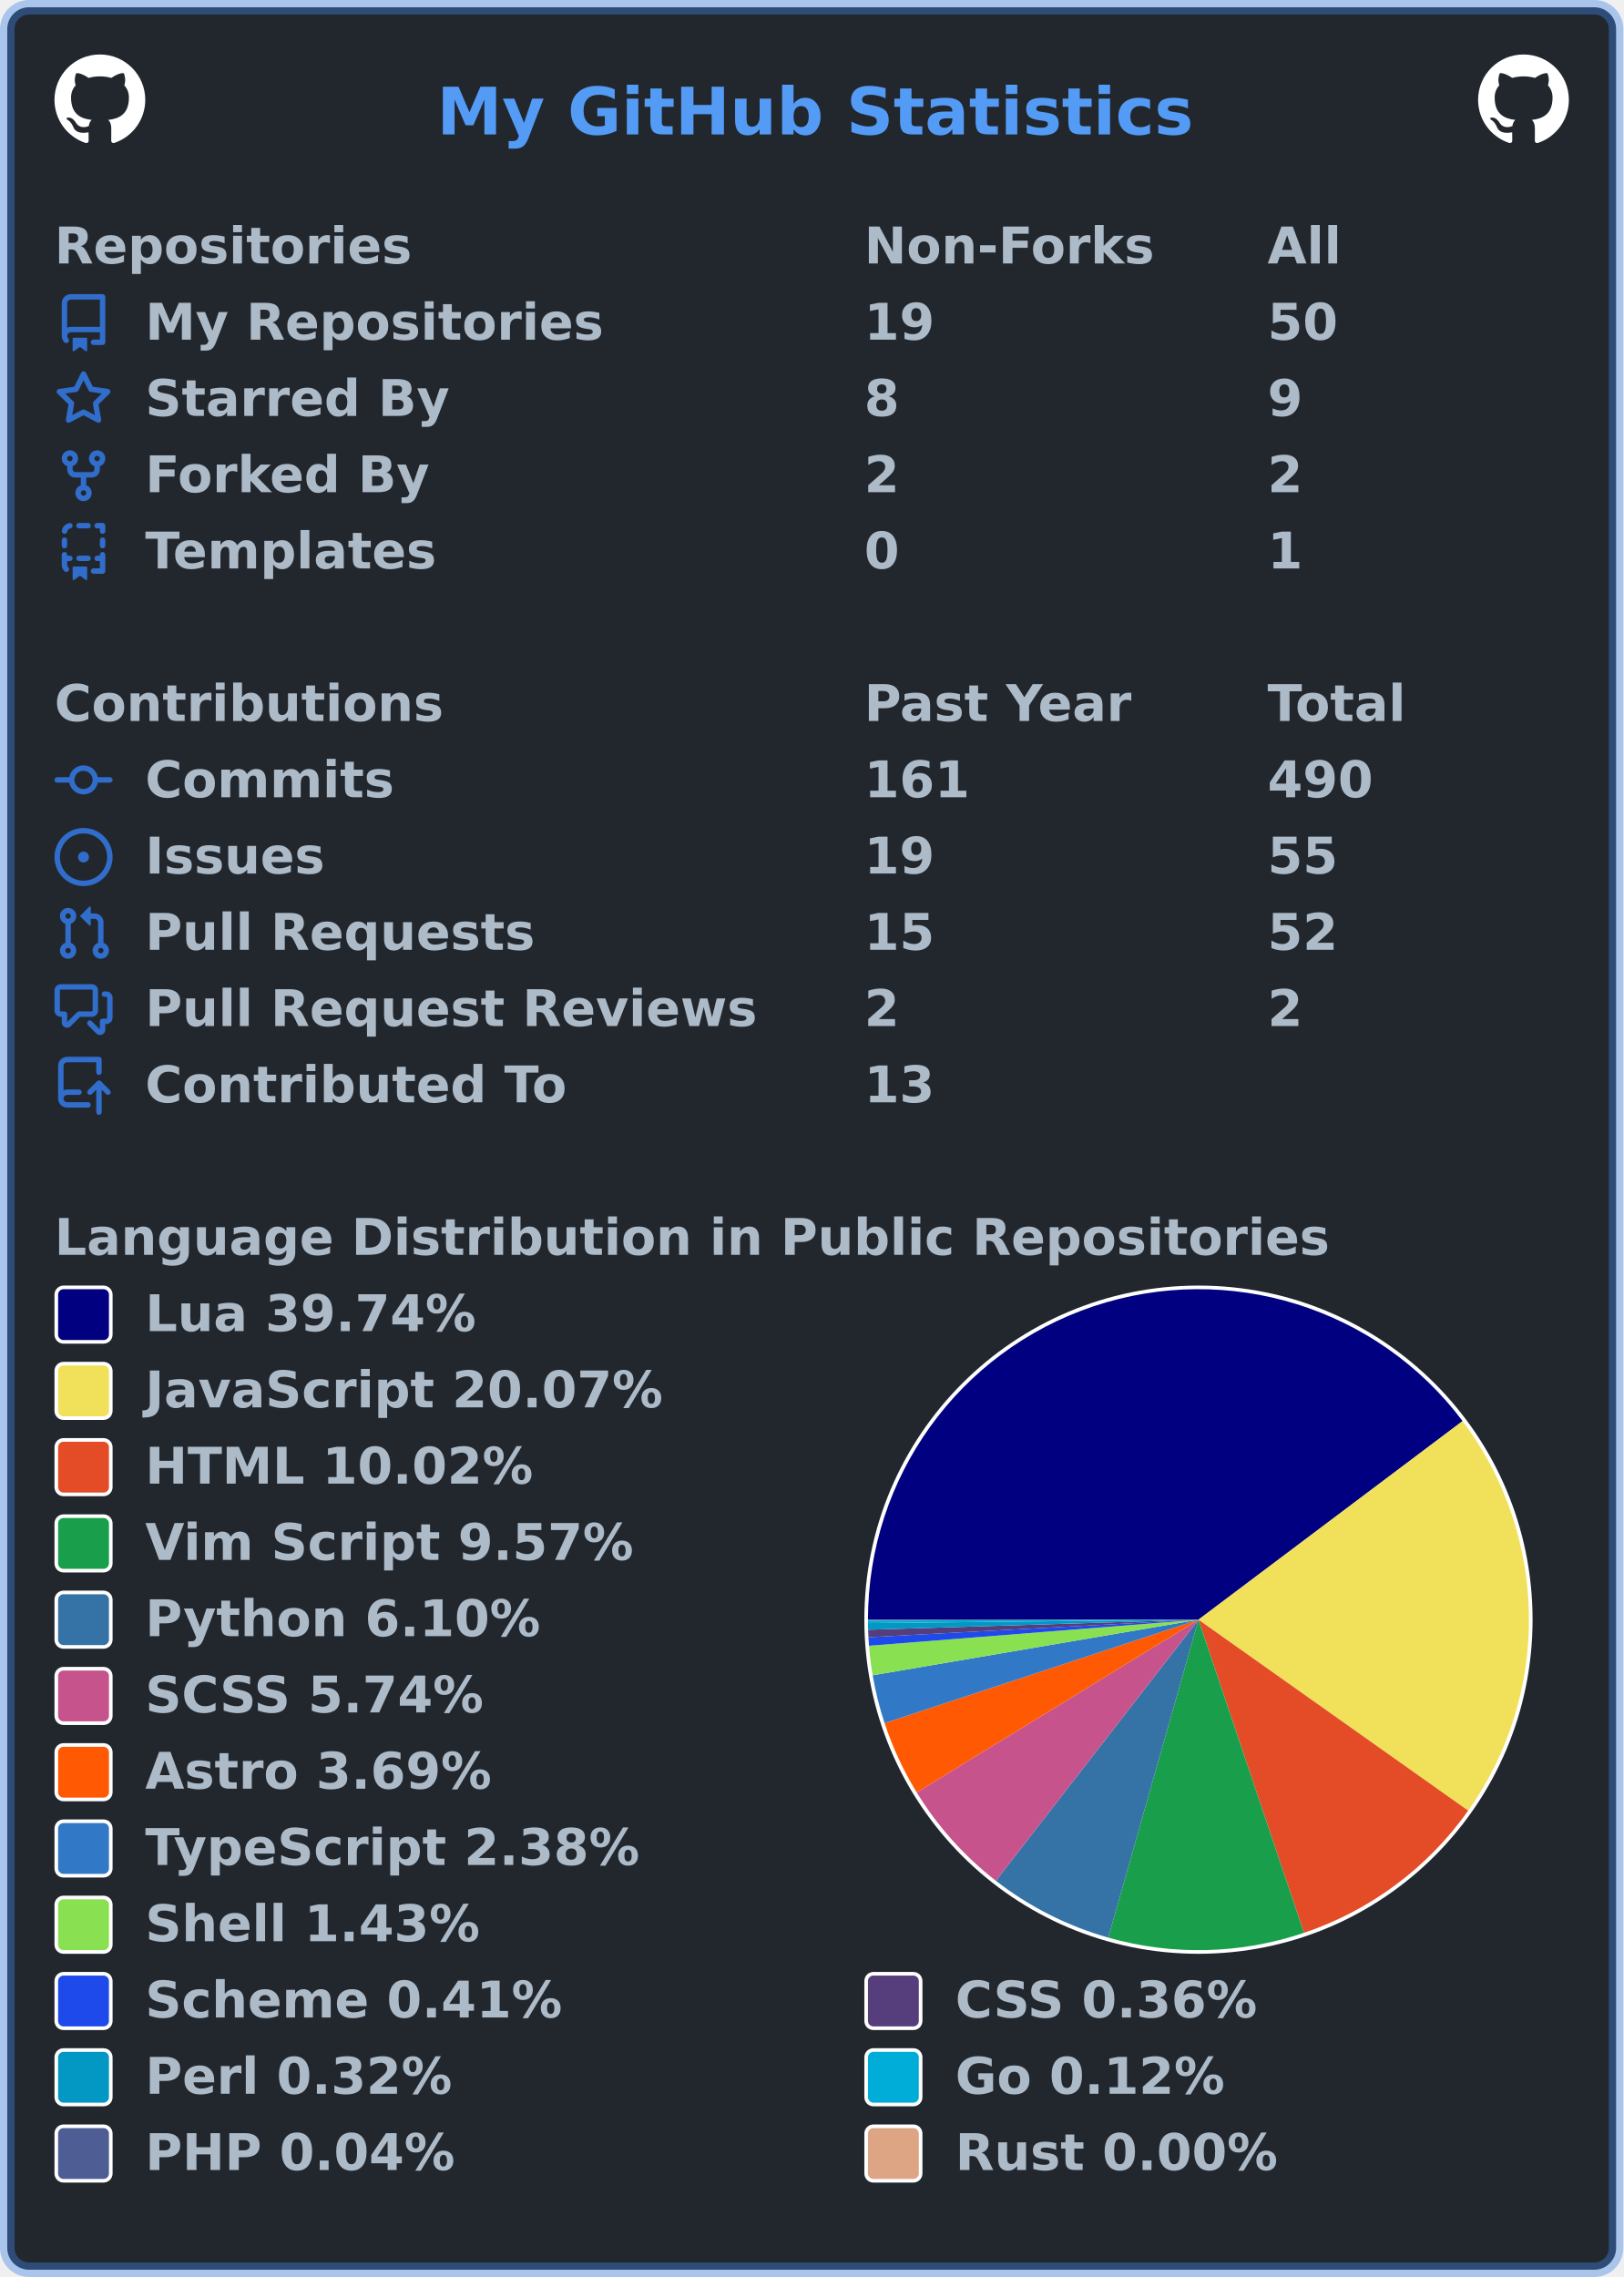
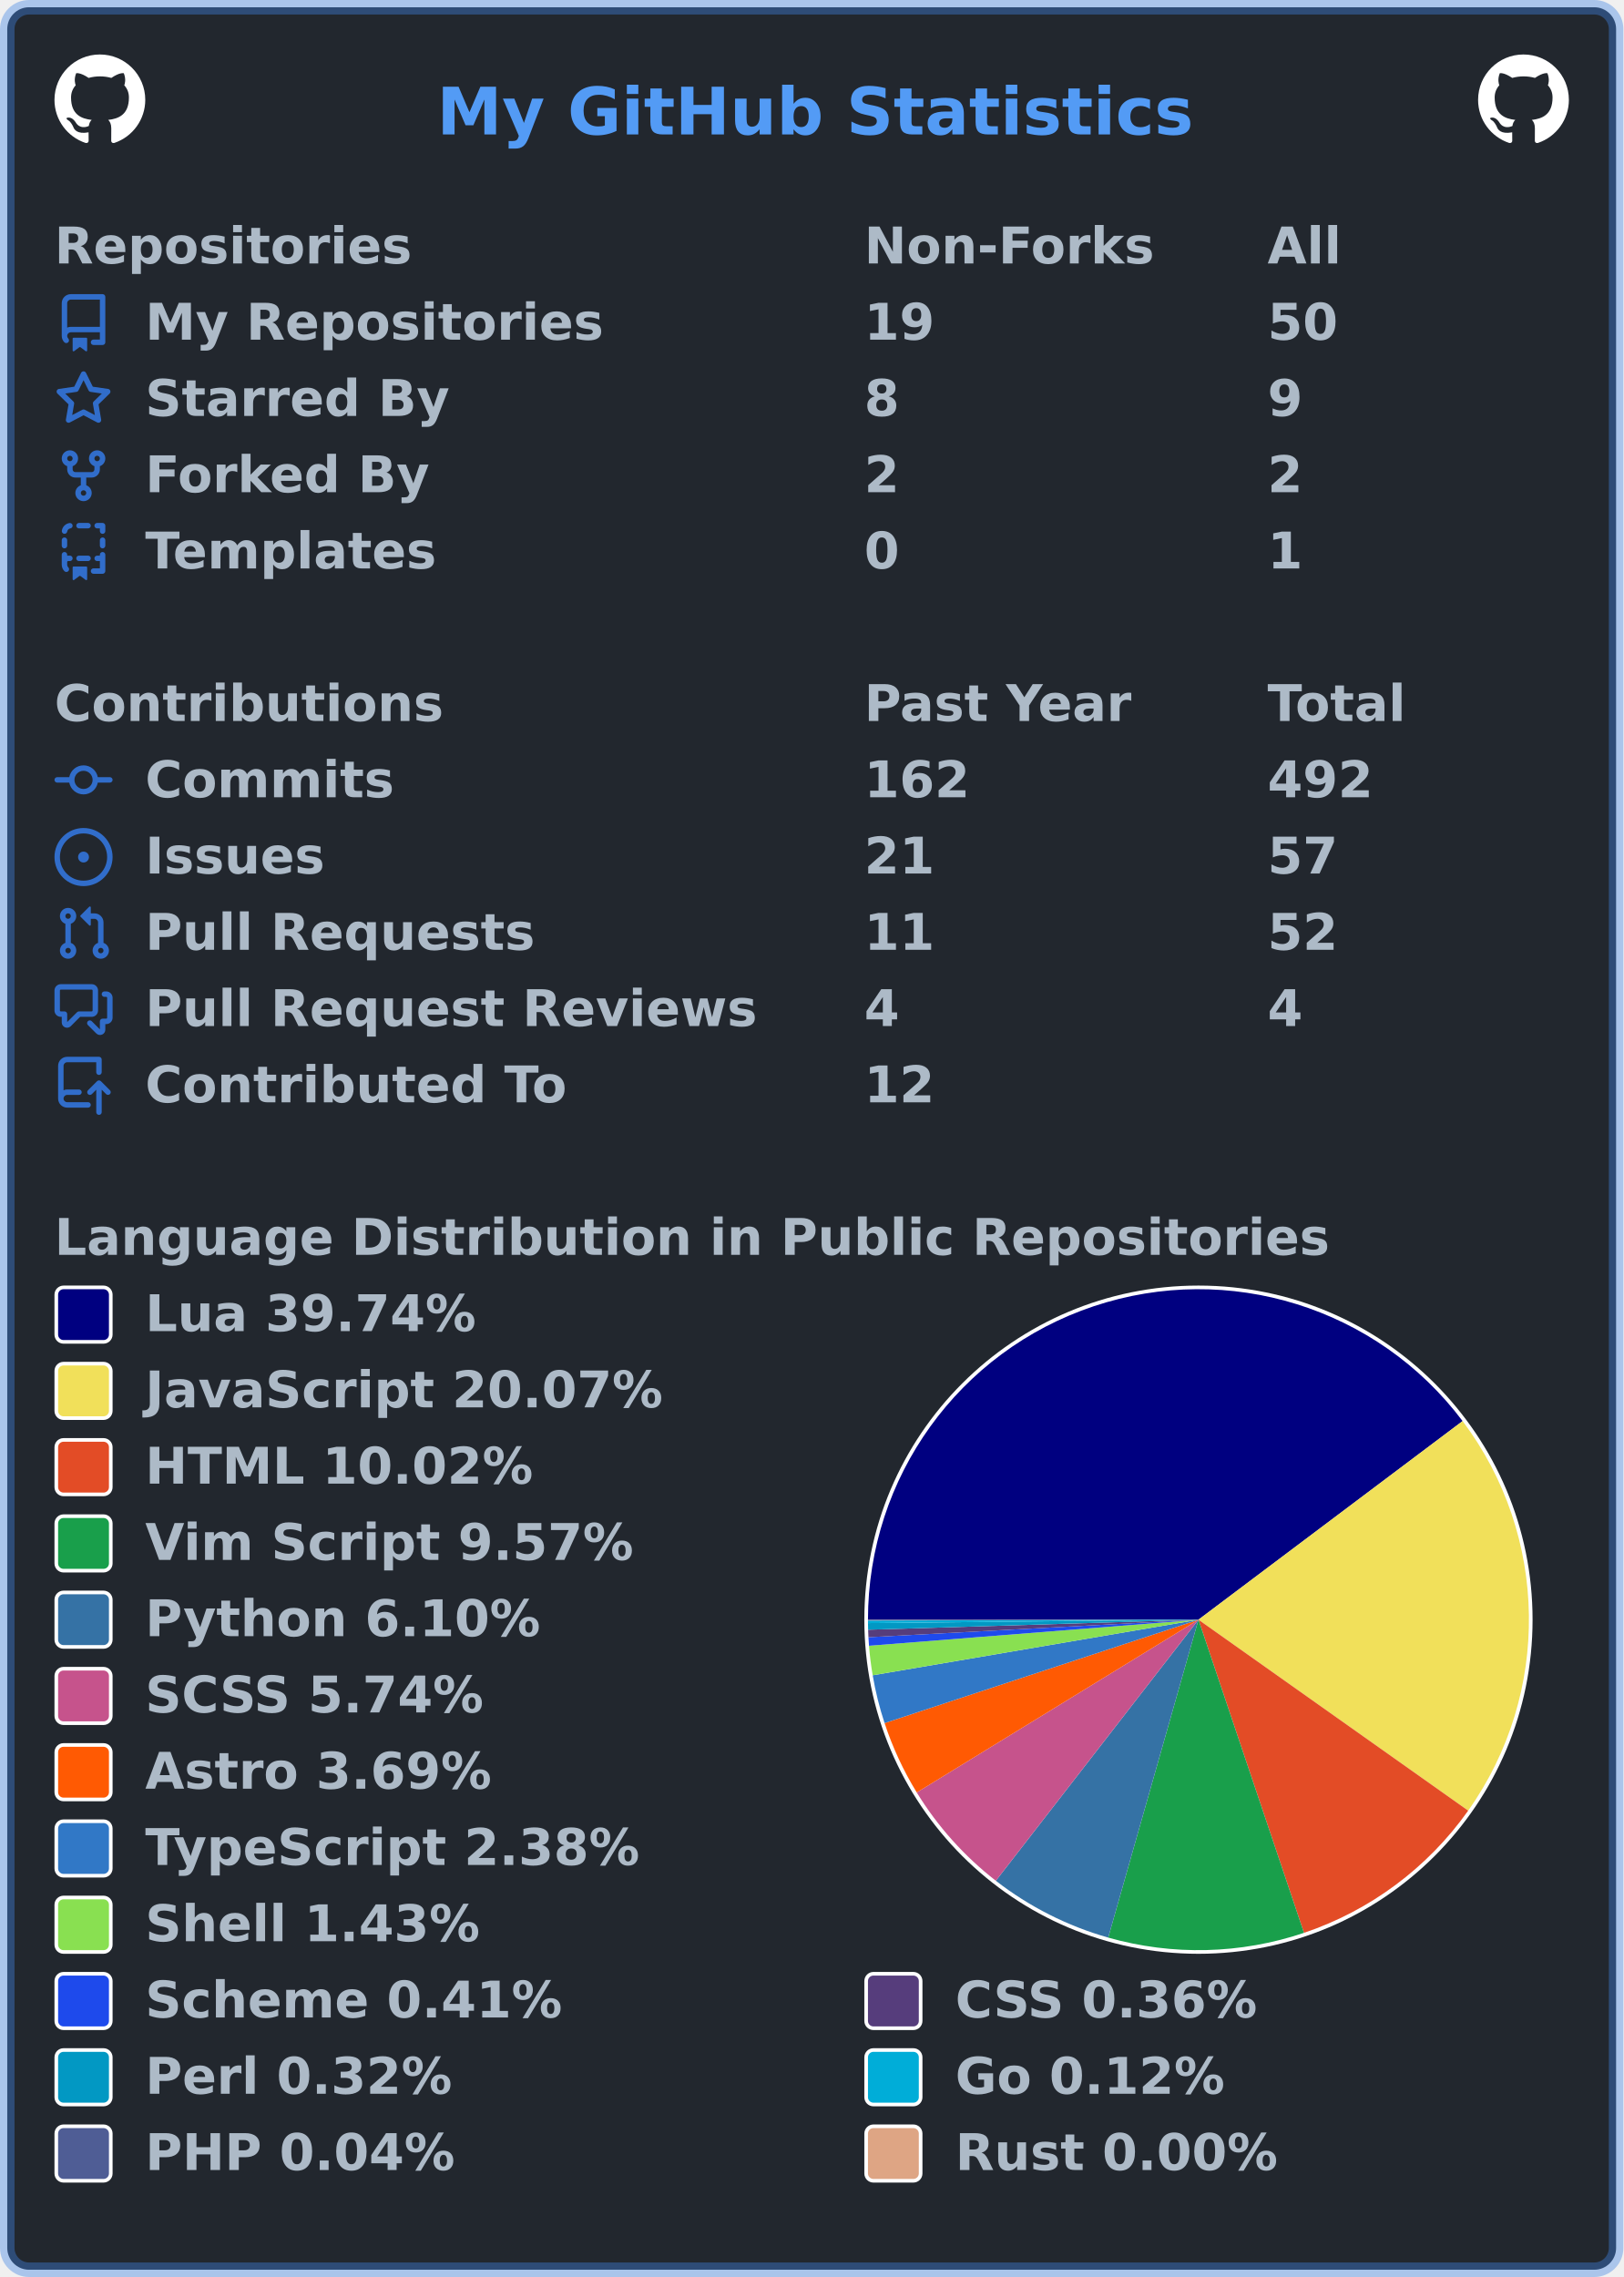
<svg xmlns="http://www.w3.org/2000/svg" width="447" height="627" viewBox="0 0 447 627" lang="en" xml:lang="en">
  <rect x="2" y="2" stroke-width="4" rx="6" width="443" height="623" stroke="rgba(65,132,228,0.4)" fill="#22272e" />
  <g font-weight="600" font-size="110pt" font-family="Verdana,Geneva,DejaVu Sans,sans-serif" text-rendering="geometricPrecision">
    <text x="978" y="301" lengthAdjust="spacingAndGlyphs" textLength="1671" transform="scale(0.123)" fill="#539bf5">My GitHub Statistics</text>
    <svg x="15" y="15" width="25" height="25" viewBox="0 0 16 16">
      <path fill="#ffffff" fill-rule="evenodd" d="M8 0C3.58 0 0 3.58 0 8c0 3.54 2.29 6.53 5.47 7.59.4.07.55-.17.55-.38 0-.19-.01-.82-.01-1.49-2.01.37-2.53-.49-2.69-.94-.09-.23-.48-.94-.82-1.13-.28-.15-.68-.52-.01-.53.63-.01 1.08.58 1.23.82.72 1.21 1.87.87 2.33.66.07-.52.28-.87.51-1.07-1.78-.2-3.64-.89-3.64-3.95 0-.87.31-1.59.82-2.15-.08-.2-.36-1.02.08-2.12 0 0 .67-.21 2.2.82.64-.18 1.32-.27 2-.27.68 0 1.36.09 2 .27 1.53-1.04 2.2-.82 2.2-.82.44 1.1.16 1.92.08 2.12.51.56.82 1.27.82 2.15 0 3.07-1.87 3.75-3.65 3.95.29.25.54.73.54 1.48 0 1.07-.01 1.93-.01 2.2 0 .21.15.46.55.38A8.013 8.013 0 0016 8c0-4.42-3.58-8-8-8z" />
    </svg>
    <svg x="407" y="15" width="25" height="25" viewBox="0 0 16 16">
      <path fill="#ffffff" fill-rule="evenodd" d="M8 0C3.58 0 0 3.58 0 8c0 3.54 2.29 6.53 5.47 7.59.4.07.55-.17.55-.38 0-.19-.01-.82-.01-1.49-2.01.37-2.53-.49-2.69-.94-.09-.23-.48-.94-.82-1.13-.28-.15-.68-.52-.01-.53.63-.01 1.08.58 1.23.82.72 1.21 1.87.87 2.33.66.07-.52.28-.87.51-1.07-1.78-.2-3.64-.89-3.64-3.95 0-.87.31-1.59.82-2.15-.08-.2-.36-1.02.08-2.12 0 0 .67-.21 2.2.82.64-.18 1.32-.27 2-.27.68 0 1.36.09 2 .27 1.53-1.04 2.2-.82 2.2-.82.44 1.1.16 1.92.08 2.12.51.56.82 1.27.82 2.15 0 3.07-1.87 3.75-3.65 3.95.29.25.54.73.54 1.48 0 1.07-.01 1.93-.01 2.2 0 .21.15.46.55.38A8.013 8.013 0 0016 8c0-4.42-3.58-8-8-8z" />
    </svg>
    <g transform="translate(0, 60)" fill="#adbac7">
      <g transform="translate(15, 0)">
        <g transform="scale(0.095)">
          <text x="0" y="132" textLength="1020" lengthAdjust="spacingAndGlyphs">Repositories</text>
          <text x="2347" y="132" textLength="832" lengthAdjust="spacingAndGlyphs">Non-Forks</text>
          <text x="3516" y="132" textLength="206" lengthAdjust="spacingAndGlyphs">All</text>
        </g>
      </g>
      <g transform="translate(15, 21)">
        <path fill="#316dca" fill-rule="evenodd" d="M2 2.5A2.5 2.5 0 014.5 0h8.75a.75.75 0 01.75.75v12.5a.75.75 0 01-.75.75h-2.5a.75.75 0 110-1.5h1.75v-2h-8a1 1 0 00-.714 1.7.75.75 0 01-1.072 1.05A2.495 2.495 0 012 11.5v-9zm10.5-1V9h-8c-.356 0-.694.074-1 .208V2.5a1 1 0 011-1h8zM5 12.25v3.25a.25.25 0 00.4.2l1.45-1.087a.25.25 0 01.3 0L8.6 15.7a.25.25 0 00.4-.2v-3.25a.25.25 0 00-.25-.25h-3.5a.25.25 0 00-.25.25z" />
        <g transform="scale(0.095)">
          <text lengthAdjust="spacingAndGlyphs" textLength="1312" x="263" y="132">My Repositories</text>
          <text lengthAdjust="spacingAndGlyphs" textLength="210" x="2347" y="132">19</text>
          <text lengthAdjust="spacingAndGlyphs" textLength="210" x="3516" y="132">50</text>
        </g>
      </g>
      <g transform="translate(15, 42)">
        <path fill="#316dca" fill-rule="evenodd" d="M8 .25a.75.75 0 01.673.418l1.882 3.815 4.21.612a.75.75 0 01.416 1.279l-3.046 2.97.719 4.192a.75.75 0 01-1.088.791L8 12.347l-3.766 1.98a.75.75 0 01-1.088-.79l.72-4.194L.818 6.374a.75.75 0 01.416-1.28l4.21-.611L7.327.668A.75.75 0 018 .25zm0 2.445L6.615 5.5a.75.75 0 01-.564.41l-3.097.45 2.24 2.184a.75.75 0 01.216.664l-.528 3.084 2.769-1.456a.75.75 0 01.698 0l2.77 1.456-.53-3.084a.75.75 0 01.216-.664l2.24-2.183-3.096-.45a.75.75 0 01-.564-.41L8 2.694v.001z" />
        <g transform="scale(0.095)">
          <text lengthAdjust="spacingAndGlyphs" textLength="874" x="263" y="132">Starred By</text>
          <text lengthAdjust="spacingAndGlyphs" textLength="105" x="2347" y="132">8</text>
          <text lengthAdjust="spacingAndGlyphs" textLength="105" x="3516" y="132">9</text>
        </g>
      </g>
      <g transform="translate(15, 63)">
        <path fill="#316dca" fill-rule="evenodd" d="M5 3.25a.75.75 0 11-1.5 0 .75.75 0 011.5 0zm0 2.122a2.25 2.25 0 10-1.5 0v.878A2.25 2.25 0 005.75 8.5h1.5v2.128a2.251 2.251 0 101.5 0V8.5h1.5a2.25 2.25 0 002.25-2.25v-.878a2.25 2.25 0 10-1.5 0v.878a.75.75 0 01-.75.75h-4.5A.75.75 0 015 6.25v-.878zm3.75 7.378a.75.75 0 11-1.5 0 .75.75 0 011.5 0zm3-8.75a.75.75 0 100-1.5.75.75 0 000 1.5z" />
        <g transform="scale(0.095)">
          <text lengthAdjust="spacingAndGlyphs" textLength="828" x="263" y="132">Forked By</text>
          <text lengthAdjust="spacingAndGlyphs" textLength="105" x="2347" y="132">2</text>
          <text lengthAdjust="spacingAndGlyphs" textLength="105" x="3516" y="132">2</text>
        </g>
      </g>
      <g transform="translate(15, 84)">
        <path fill="#316dca" fill-rule="evenodd" d="M6 .75A.75.75 0 016.75 0h2.5a.75.75 0 010 1.5h-2.5A.75.75 0 016 .75zm5 0a.75.75 0 01.75-.75h1.5a.75.75 0 01.75.75v1.5a.75.75 0 01-1.5 0V1.5h-.75A.75.75 0 0111 .75zM4.992.662a.75.75 0 01-.636.848c-.436.063-.783.41-.846.846a.75.75 0 01-1.485-.212A2.501 2.501 0 014.144.025a.75.75 0 01.848.637zM2.75 4a.75.75 0 01.75.75v1.5a.75.75 0 01-1.5 0v-1.5A.75.75 0 012.75 4zm10.5 0a.75.75 0 01.75.75v1.5a.75.75 0 01-1.5 0v-1.5a.75.75 0 01.75-.75zM2.75 8a.75.75 0 01.75.75v.268A1.72 1.72 0 013.75 9h.5a.75.75 0 010 1.5h-.5a.25.25 0 00-.25.25v.75c0 .28.114.532.3.714a.75.75 0 01-1.05 1.072A2.495 2.495 0 012 11.5V8.75A.75.75 0 012.75 8zm10.5 0a.75.75 0 01.75.75v4.5a.75.75 0 01-.75.75h-2.5a.75.75 0 010-1.5h1.75v-2h-.75a.75.75 0 010-1.5h.75v-.25a.75.75 0 01.75-.75zM6 9.75A.75.75 0 016.75 9h2.5a.75.75 0 010 1.5h-2.5A.75.75 0 016 9.75zm-1 2.5v3.25a.25.25 0 00.4.2l1.45-1.087a.25.25 0 01.3 0L8.6 15.7a.25.25 0 00.4-.2v-3.25a.25.25 0 00-.25-.25h-3.5a.25.25 0 00-.25.25z" />
        <g transform="scale(0.095)">
          <text lengthAdjust="spacingAndGlyphs" textLength="868" x="263" y="132">Templates</text>
          <text lengthAdjust="spacingAndGlyphs" textLength="105" x="2347" y="132">0</text>
          <text lengthAdjust="spacingAndGlyphs" textLength="105" x="3516" y="132">1</text>
        </g>
      </g>
    </g>
    <g transform="translate(0, 186)" fill="#adbac7">
      <g transform="translate(15, 0)">
        <g transform="scale(0.095)">
          <text x="0" y="132" textLength="1112" lengthAdjust="spacingAndGlyphs">Contributions</text>
          <text x="2347" y="132" textLength="774" lengthAdjust="spacingAndGlyphs">Past Year</text>
          <text x="3516" y="132" textLength="414" lengthAdjust="spacingAndGlyphs">Total</text>
        </g>
      </g>
      <g transform="translate(15, 21)">
        <path fill="#316dca" fill-rule="evenodd" d="M10.5 7.75a2.5 2.5 0 11-5 0 2.5 2.5 0 015 0zm1.43.75a4.002 4.002 0 01-7.86 0H.75a.75.75 0 110-1.5h3.32a4.001 4.001 0 017.86 0h3.32a.75.75 0 110 1.5h-3.32z" />
        <g transform="scale(0.095)">
          <text lengthAdjust="spacingAndGlyphs" textLength="734" x="263" y="132">Commits</text>
-           <text lengthAdjust="spacingAndGlyphs" textLength="315" x="2347" y="132">161</text>
-           <text lengthAdjust="spacingAndGlyphs" textLength="315" x="3516" y="132">490</text>
+           <text lengthAdjust="spacingAndGlyphs" textLength="315" x="2347" y="132">162</text>
+           <text lengthAdjust="spacingAndGlyphs" textLength="315" x="3516" y="132">492</text>
        </g>
      </g>
      <g transform="translate(15, 42)">
        <path fill="#316dca" d="M8 9.5a1.5 1.5 0 100-3 1.5 1.5 0 000 3z" />
        <path fill="#316dca" fill-rule="evenodd" d="M8 0a8 8 0 100 16A8 8 0 008 0zM1.5 8a6.5 6.5 0 1113 0 6.5 6.5 0 01-13 0z" />
        <g transform="scale(0.095)">
          <text lengthAdjust="spacingAndGlyphs" textLength="512" x="263" y="132">Issues</text>
-           <text lengthAdjust="spacingAndGlyphs" textLength="210" x="2347" y="132">19</text>
-           <text lengthAdjust="spacingAndGlyphs" textLength="210" x="3516" y="132">55</text>
+           <text lengthAdjust="spacingAndGlyphs" textLength="210" x="2347" y="132">21</text>
+           <text lengthAdjust="spacingAndGlyphs" textLength="210" x="3516" y="132">57</text>
        </g>
      </g>
      <g transform="translate(15, 63)">
        <path fill="#316dca" fill-rule="evenodd" d="M7.177 3.073L9.573.677A.25.25 0 0110 .854v4.792a.25.25 0 01-.427.177L7.177 3.427a.25.25 0 010-.354zM3.75 2.5a.75.75 0 100 1.5.75.75 0 000-1.5zm-2.25.75a2.25 2.25 0 113 2.122v5.256a2.251 2.251 0 11-1.5 0V5.372A2.25 2.25 0 011.5 3.25zM11 2.5h-1V4h1a1 1 0 011 1v5.628a2.251 2.251 0 101.5 0V5A2.5 2.5 0 0011 2.5zm1 10.25a.75.75 0 111.5 0 .75.75 0 01-1.5 0zM3.75 12a.75.75 0 100 1.5.75.75 0 000-1.5z" />
        <g transform="scale(0.095)">
          <text lengthAdjust="spacingAndGlyphs" textLength="1113" x="263" y="132">Pull Requests</text>
-           <text lengthAdjust="spacingAndGlyphs" textLength="210" x="2347" y="132">15</text>
+           <text lengthAdjust="spacingAndGlyphs" textLength="210" x="2347" y="132">11</text>
          <text lengthAdjust="spacingAndGlyphs" textLength="210" x="3516" y="132">52</text>
        </g>
      </g>
      <g transform="translate(15, 84)">
        <path fill="#316dca" fill-rule="evenodd" d="M1.5 2.75a.25.25 0 01.25-.25h8.5a.25.25 0 01.25.25v5.5a.25.25 0 01-.25.25h-3.5a.75.75 0 00-.53.22L3.5 11.44V9.25a.75.75 0 00-.75-.75h-1a.25.25 0 01-.25-.25v-5.5zM1.75 1A1.75 1.75 0 000 2.75v5.5C0 9.216.784 10 1.75 10H2v1.543a1.457 1.457 0 002.487 1.03L7.061 10h3.189A1.75 1.75 0 0012 8.25v-5.5A1.75 1.75 0 0010.25 1h-8.5zM14.5 4.75a.25.25 0 00-.25-.25h-.5a.75.75 0 110-1.5h.5c.966 0 1.75.784 1.75 1.75v5.5A1.75 1.75 0 0114.25 12H14v1.543a1.457 1.457 0 01-2.487 1.03L9.22 12.28a.75.75 0 111.06-1.06l2.22 2.22v-2.19a.75.75 0 01.75-.75h1a.25.25 0 00.25-.25v-5.5z" />
        <g transform="scale(0.095)">
          <text lengthAdjust="spacingAndGlyphs" textLength="1762" x="263" y="132">Pull Request Reviews</text>
-           <text lengthAdjust="spacingAndGlyphs" textLength="105" x="2347" y="132">2</text>
-           <text lengthAdjust="spacingAndGlyphs" textLength="105" x="3516" y="132">2</text>
+           <text lengthAdjust="spacingAndGlyphs" textLength="105" x="2347" y="132">4</text>
+           <text lengthAdjust="spacingAndGlyphs" textLength="105" x="3516" y="132">4</text>
        </g>
      </g>
      <g transform="translate(15, 105)">
        <path fill="#316dca" fill-rule="evenodd" d="M1 2.5A2.5 2.5 0 013.5 0h8.75a.75.75 0 01.75.75v3.5a.75.75 0 01-1.5 0V1.5h-8a1 1 0 00-1 1v6.708A2.492 2.492 0 013.5 9h3.25a.75.75 0 010 1.5H3.5a1 1 0 100 2h5.75a.75.75 0 010 1.5H3.5A2.5 2.5 0 011 11.5v-9zm13.23 7.79a.75.75 0 001.06-1.06l-2.505-2.505a.75.75 0 00-1.06 0L9.22 9.229a.75.75 0 001.06 1.061l1.225-1.224v6.184a.75.75 0 001.5 0V9.066l1.224 1.224z" />
        <g transform="scale(0.095)">
          <text lengthAdjust="spacingAndGlyphs" textLength="1234" x="263" y="132">Contributed To</text>
-           <text lengthAdjust="spacingAndGlyphs" textLength="210" x="2347" y="132">13</text>
+           <text lengthAdjust="spacingAndGlyphs" textLength="210" x="2347" y="132">12</text>
        </g>
      </g>
    </g>
    <g transform="translate(0, 333)" fill="#adbac7">
      <g transform="translate(15, 0)">
        <g transform="scale(0.095)">
          <text x="0" y="132" textLength="3652" lengthAdjust="spacingAndGlyphs">Language Distribution in Public Repositories</text>
        </g>
      </g>
      <g transform="translate(238, 21)">
        <circle cx="92" cy="92" r="92" fill="#ffffff" />
      </g>
      <g transform="translate(239, 22)">
        <g>
          <path fill-rule="evenodd" fill="#000080" d="M 0.0,91 A 91 91 0 0 1 163.734 36.312 L 91,91 Z" />
          <path fill-rule="evenodd" fill="#f1e05a" d="M 163.734,36.312 A 91 91 0 0 1 165.271 143.582 L 91,91 Z" />
          <path fill-rule="evenodd" fill="#e34c26" d="M 165.271,143.582 A 91 91 0 0 1 120.057 177.236 L 91,91 Z" />
          <path fill-rule="evenodd" fill="#199f4b" d="M 120.057,177.236 A 91 91 0 0 1 66.153 178.542 L 91,91 Z" />
          <path fill-rule="evenodd" fill="#3572A5" d="M 66.153,178.542 A 91 91 0 0 1 35.21 162.892 L 91,91 Z" />
          <path fill-rule="evenodd" fill="#c6538c" d="M 35.21,162.892 A 91 91 0 0 1 13.43 138.58 L 91,91 Z" />
          <path fill-rule="evenodd" fill="#ff5a03" d="M 13.43,138.58 A 91 91 0 0 1 4.57 119.476 L 91,91 Z" />
          <path fill-rule="evenodd" fill="#3178c6" d="M 4.57,119.476 A 91 91 0 0 1 1.297 106.309 L 91,91 Z" />
          <path fill-rule="evenodd" fill="#89e051" d="M 1.297,106.309 A 91 91 0 0 1 0.284 98.185 L 91,91 Z" />
          <path fill-rule="evenodd" fill="#1e4aec" d="M 0.284,98.185 A 91 91 0 0 1 0.128 95.832 L 91,91 Z" />
          <path fill-rule="evenodd" fill="#563d7c" d="M 0.128,95.832 A 91 91 0 0 1 0.042 93.763 L 91,91 Z" />
          <path fill-rule="evenodd" fill="#0298c3" d="M 0.042,93.763 A 91 91 0 0 1 0.005 91.94 L 91,91 Z" />
          <path fill-rule="evenodd" fill="#00ADD8" d="M 0.005,91.94 A 91 91 0 0 1 0 91.242 L 91,91 Z" />
          <path fill-rule="evenodd" fill="#4F5D95" d="M 0,91.242 A 91 91 0 0 1 1.7069100266553505e-06 91.018 L 91,91 Z" />
          <path fill-rule="evenodd" fill="#dea584" d="M 1.7069100266553505e-06,91.018 A 91 91 0 0 1 0.0 91 L 91,91 Z" />
          <animateTransform attributeName="transform" attributeType="XML" type="rotate" from="0 91 91" to="360 91 91" dur="10s" repeatCount="indefinite" />
        </g>
      </g>
      <g transform="translate(15, 21)">
        <rect x="0.5" y="0.5" rx="2" width="15" height="15" fill="#000080" stroke-width="1" stroke="#ffffff" />
        <text transform="scale(0.095)" x="263" y="132" textLength="980" lengthAdjust="spacingAndGlyphs">Lua 39.74%</text>
      </g>
      <g transform="translate(15, 42)">
        <rect x="0.5" y="0.5" rx="2" width="15" height="15" fill="#f1e05a" stroke-width="1" stroke="#ffffff" />
        <text transform="scale(0.095)" x="263" y="132" textLength="1516" lengthAdjust="spacingAndGlyphs">JavaScript 20.07%</text>
      </g>
      <g transform="translate(15, 63)">
        <rect x="0.5" y="0.5" rx="2" width="15" height="15" fill="#e34c26" stroke-width="1" stroke="#ffffff" />
        <text transform="scale(0.095)" x="263" y="132" textLength="1142" lengthAdjust="spacingAndGlyphs">HTML 10.02%</text>
      </g>
      <g transform="translate(15, 84)">
        <rect x="0.5" y="0.5" rx="2" width="15" height="15" fill="#199f4b" stroke-width="1" stroke="#ffffff" />
        <text transform="scale(0.095)" x="263" y="132" textLength="1428" lengthAdjust="spacingAndGlyphs">Vim Script 9.57%</text>
      </g>
      <g transform="translate(15, 105)">
        <rect x="0.5" y="0.5" rx="2" width="15" height="15" fill="#3572A5" stroke-width="1" stroke="#ffffff" />
        <text transform="scale(0.095)" x="263" y="132" textLength="1149" lengthAdjust="spacingAndGlyphs">Python 6.10%</text>
      </g>
      <g transform="translate(15, 126)">
        <rect x="0.5" y="0.5" rx="2" width="15" height="15" fill="#c6538c" stroke-width="1" stroke="#ffffff" />
        <text transform="scale(0.095)" x="263" y="132" textLength="1008" lengthAdjust="spacingAndGlyphs">SCSS 5.74%</text>
      </g>
      <g transform="translate(15, 147)">
        <rect x="0.5" y="0.5" rx="2" width="15" height="15" fill="#ff5a03" stroke-width="1" stroke="#ffffff" />
        <text transform="scale(0.095)" x="263" y="132" textLength="1008" lengthAdjust="spacingAndGlyphs">Astro 3.69%</text>
      </g>
      <g transform="translate(15, 168)">
        <rect x="0.5" y="0.5" rx="2" width="15" height="15" fill="#3178c6" stroke-width="1" stroke="#ffffff" />
        <text transform="scale(0.095)" x="263" y="132" textLength="1462" lengthAdjust="spacingAndGlyphs">TypeScript 2.38%</text>
      </g>
      <g transform="translate(15, 189)">
        <rect x="0.5" y="0.5" rx="2" width="15" height="15" fill="#89e051" stroke-width="1" stroke="#ffffff" />
        <text transform="scale(0.095)" x="263" y="132" textLength="982" lengthAdjust="spacingAndGlyphs">Shell 1.43%</text>
      </g>
      <g transform="translate(15, 210)">
        <rect x="0.5" y="0.5" rx="2" width="15" height="15" fill="#1e4aec" stroke-width="1" stroke="#ffffff" />
        <text transform="scale(0.095)" x="263" y="132" textLength="1242" lengthAdjust="spacingAndGlyphs">Scheme 0.41%</text>
        <rect x="223.5" y="0.5" rx="2" width="15" height="15" fill="#563d7c" stroke-width="1" stroke="#ffffff" />
        <text transform="scale(0.095)" x="2611" y="132" textLength="903" lengthAdjust="spacingAndGlyphs">CSS 0.36%</text>
      </g>
      <g transform="translate(15, 231)">
        <rect x="0.5" y="0.5" rx="2" width="15" height="15" fill="#0298c3" stroke-width="1" stroke="#ffffff" />
        <text transform="scale(0.095)" x="263" y="132" textLength="892" lengthAdjust="spacingAndGlyphs">Perl 0.32%</text>
        <rect x="223.5" y="0.5" rx="2" width="15" height="15" fill="#00ADD8" stroke-width="1" stroke="#ffffff" />
        <text transform="scale(0.095)" x="2611" y="132" textLength="806" lengthAdjust="spacingAndGlyphs">Go 0.12%</text>
      </g>
      <g transform="translate(15, 252)">
        <rect x="0.5" y="0.5" rx="2" width="15" height="15" fill="#4F5D95" stroke-width="1" stroke="#ffffff" />
        <text transform="scale(0.095)" x="263" y="132" textLength="900" lengthAdjust="spacingAndGlyphs">PHP 0.04%</text>
        <rect x="223.5" y="0.5" rx="2" width="15" height="15" fill="#dea584" stroke-width="1" stroke="#ffffff" />
        <text transform="scale(0.095)" x="2611" y="132" textLength="946" lengthAdjust="spacingAndGlyphs">Rust 0.00%</text>
      </g>
    </g>
  </g>
</svg>
